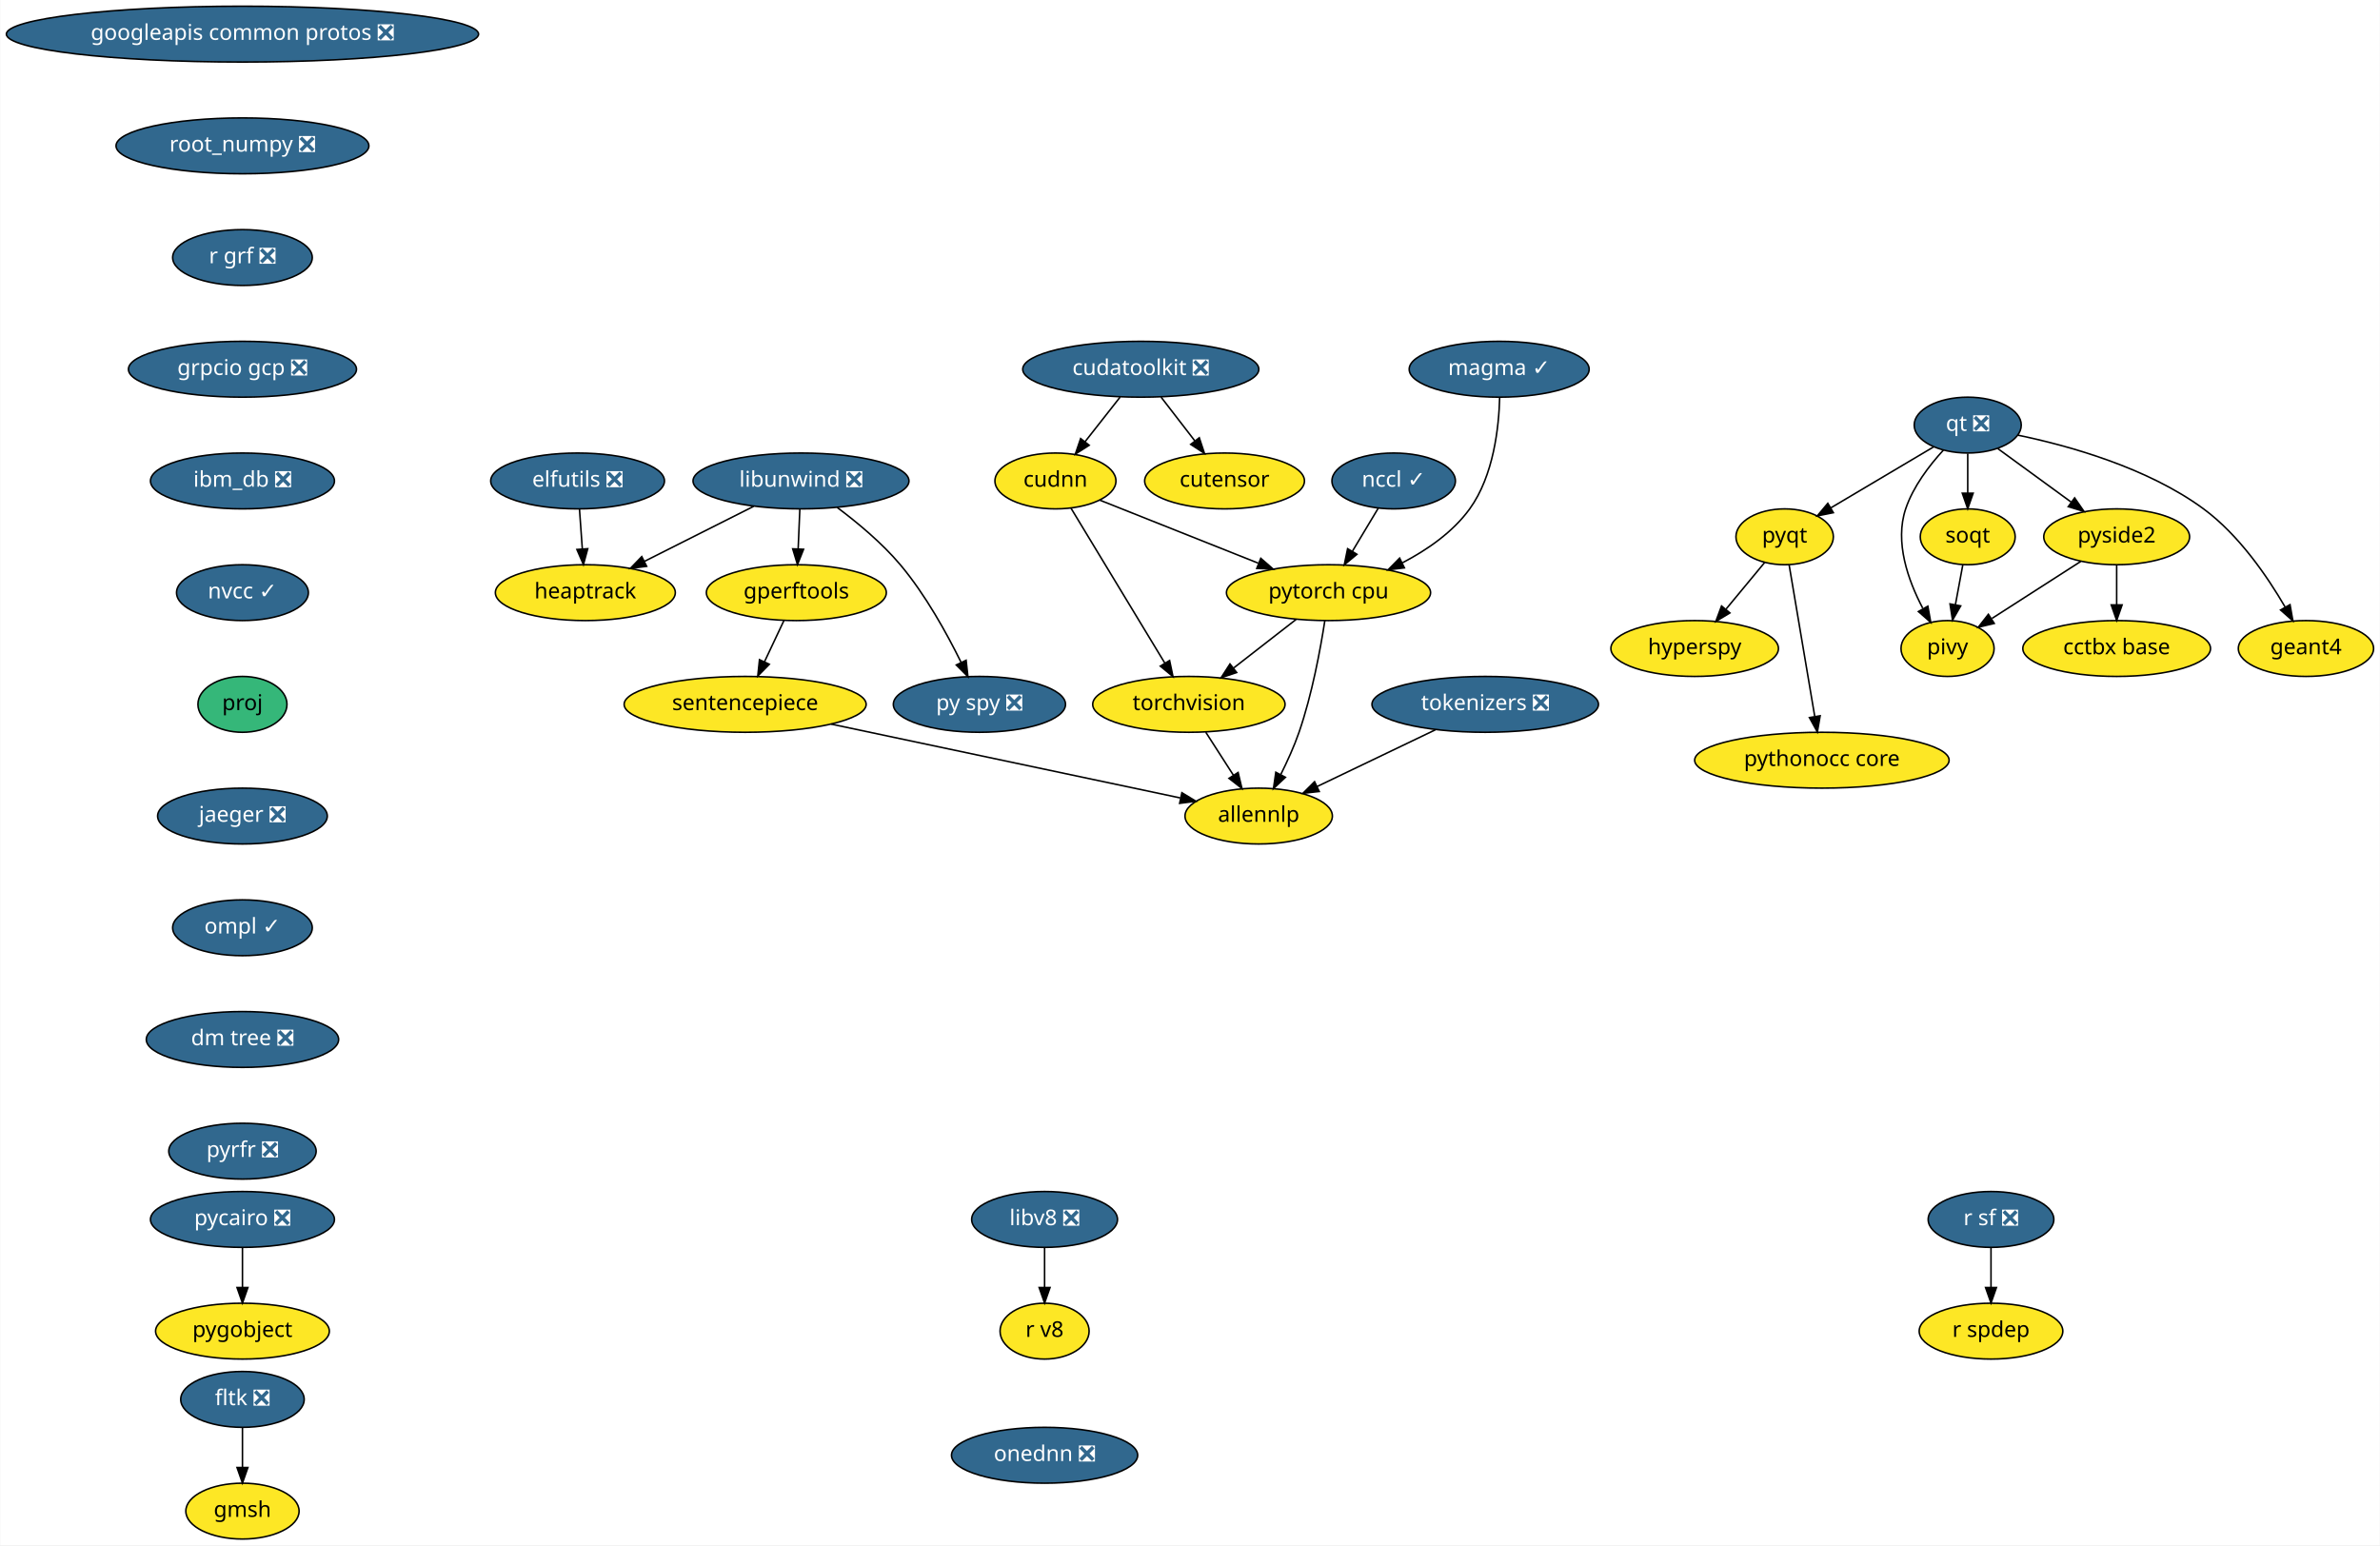
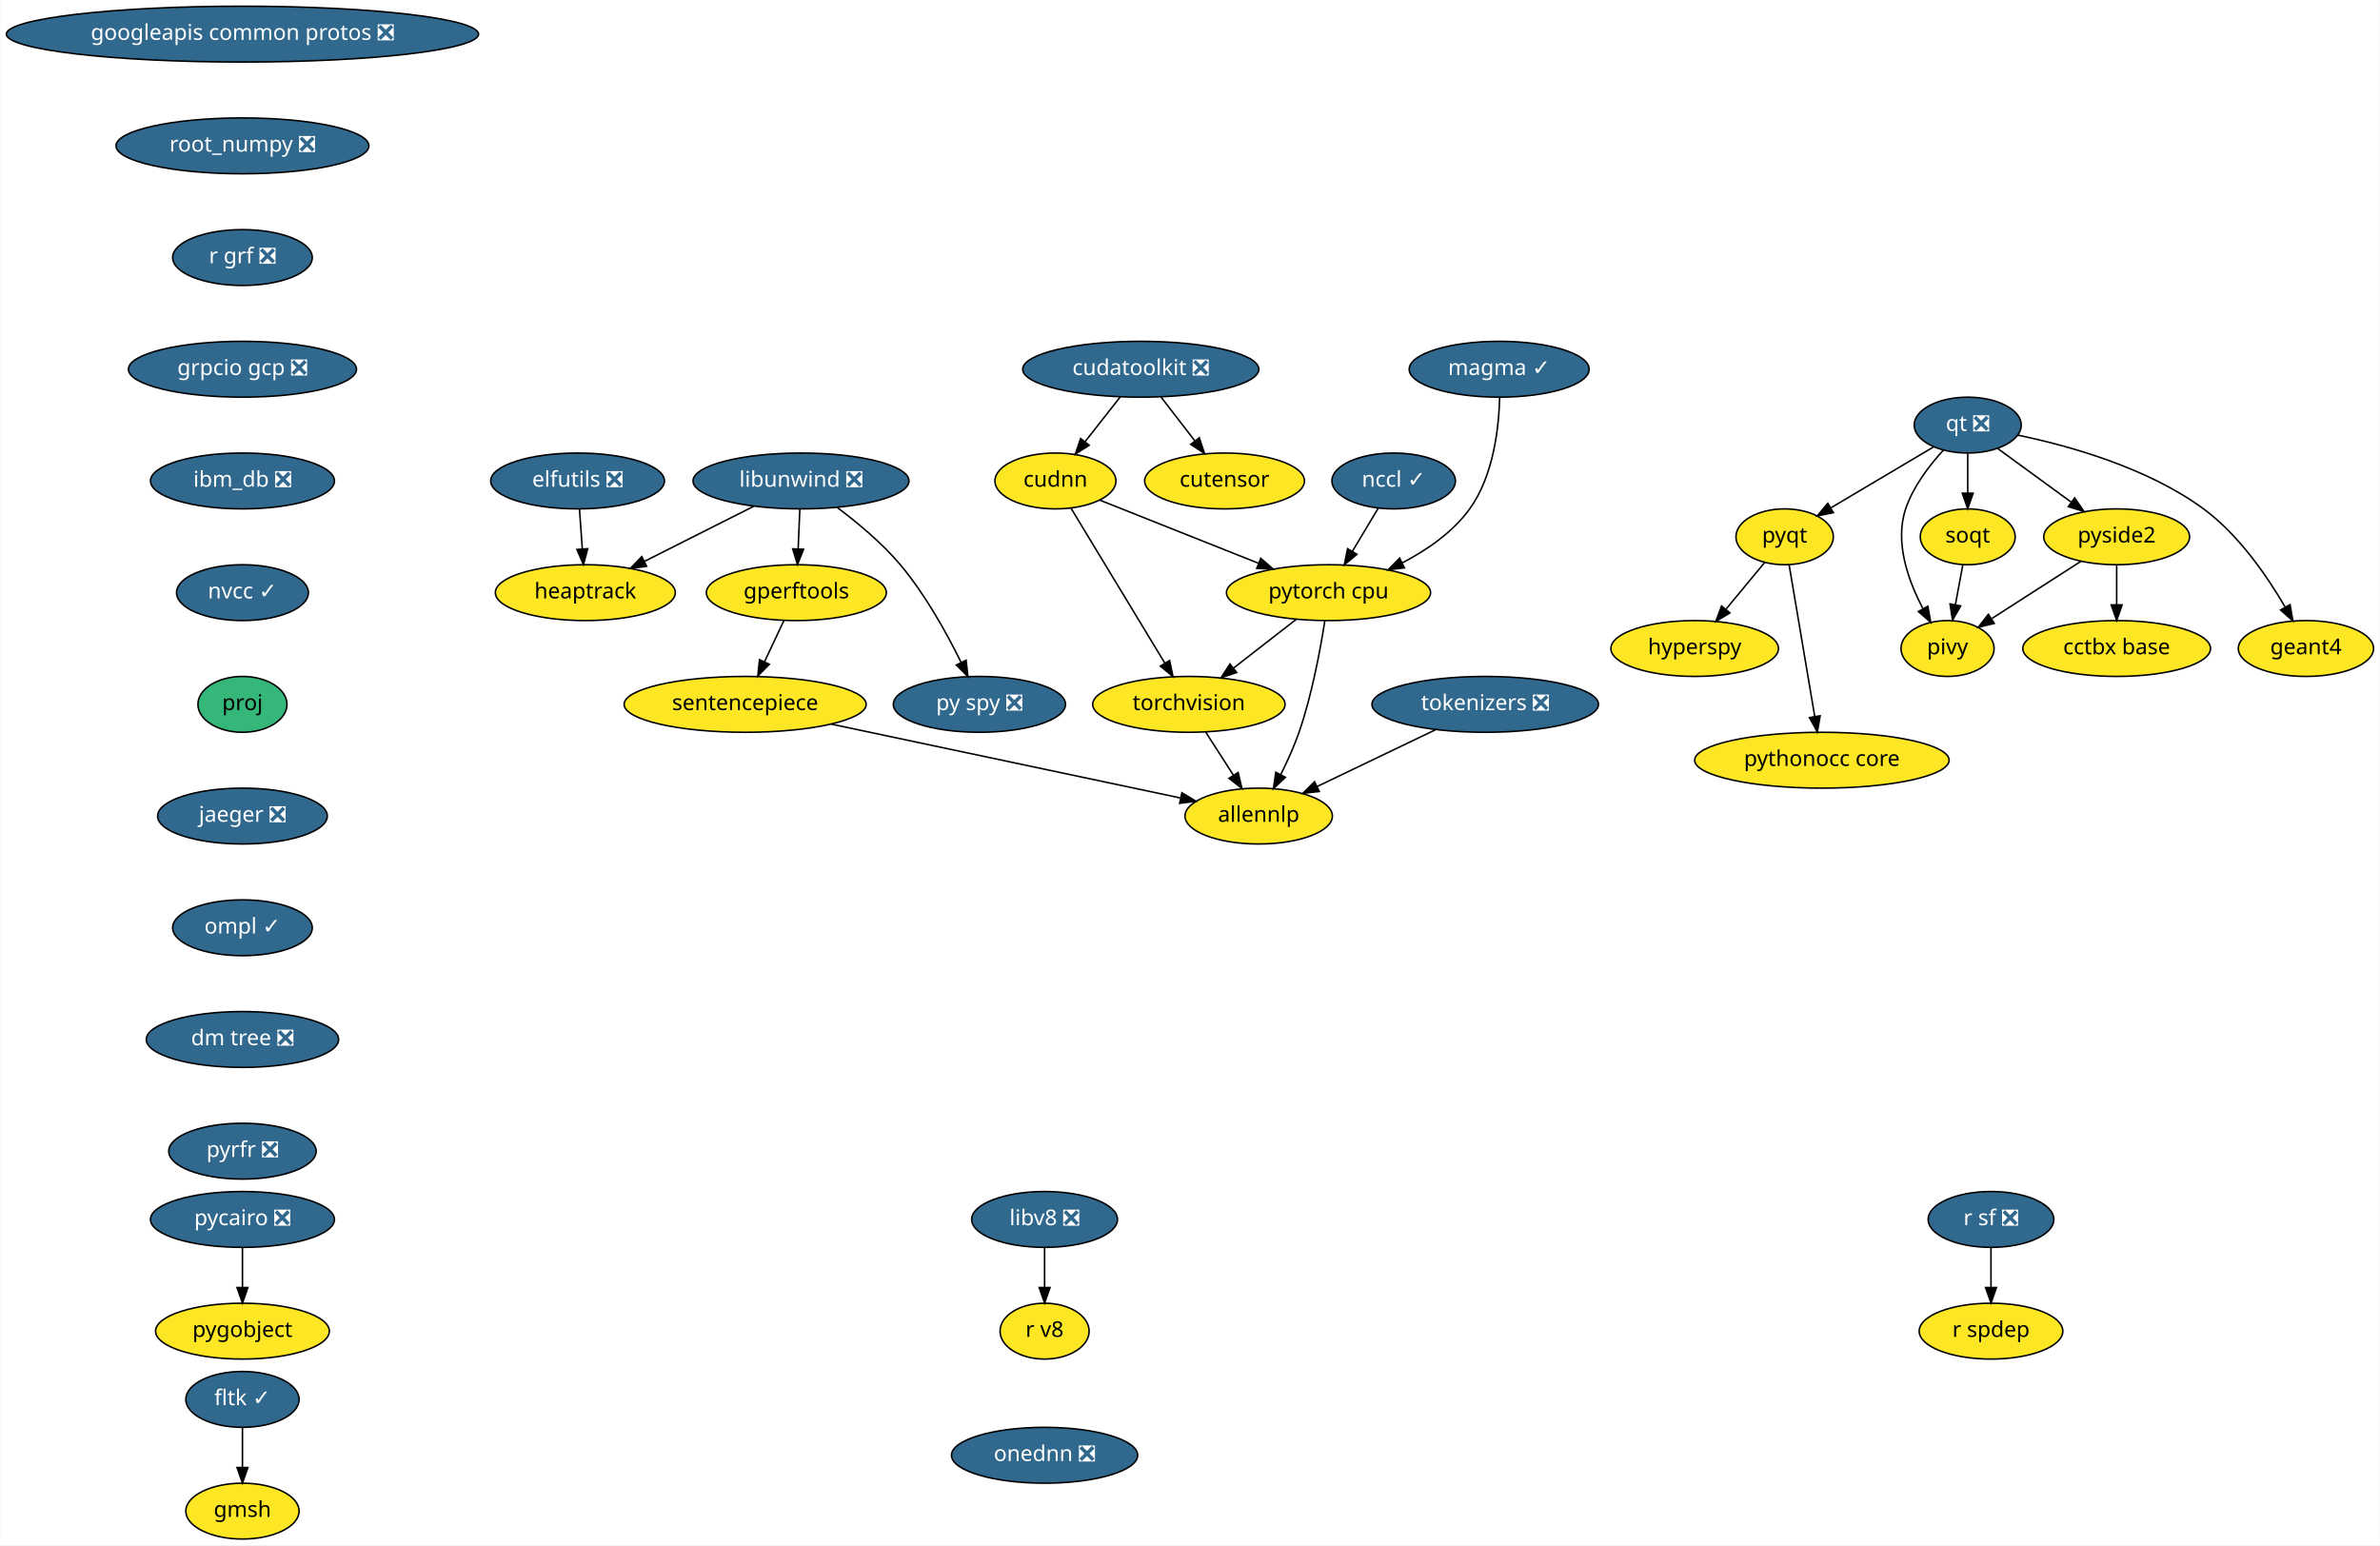
<svg xmlns="http://www.w3.org/2000/svg" xmlns:xlink="http://www.w3.org/1999/xlink" width="1534pt" height="996pt" viewBox="0.00 0.00 1533.63 996.00">
  <g id="graph0" class="graph" transform="scale(1 1) rotate(0) translate(4 992)">
    <polygon fill="white" stroke="transparent" points="-4,4 -4,-992 1529.63,-992 1529.63,4 -4,4" />
    <g id="node1" class="node">
      <g id="a_node1">
        <a xlink:href="https://github.com/conda-forge/elfutils-feedstock/pull/20" xlink:title="elfutils ❎">
          <ellipse fill="#31688e" stroke="black" cx="368.09" cy="-682" rx="56" ry="18" />
          <text text-anchor="middle" x="368.09" y="-678.3" font-family="Times-Roman" font-size="14.00" fill="white">elfutils ❎</text>
        </a>
      </g>
    </g>
    <g id="node2" class="node">
      <g id="a_node2">
        <a xlink:href="https://github.com/conda-forge/heaptrack-feedstock" xlink:title="heaptrack">
          <ellipse fill="#fde725" stroke="black" cx="373.09" cy="-610" rx="58" ry="18" />
          <text text-anchor="middle" x="373.09" y="-606.3" font-family="Times-Roman" font-size="14.00">heaptrack</text>
        </a>
      </g>
    </g>
    <g id="edge1" class="edge">
      <path fill="none" stroke="black" d="M369.32,-663.7C369.87,-655.98 370.54,-646.71 371.15,-638.11" />
      <polygon fill="black" stroke="black" points="374.64,-638.33 371.86,-628.1 367.66,-637.83 374.64,-638.33" />
    </g>
    <g id="node3" class="node">
      <g id="a_node3">
        <a xlink:href="https://github.com/conda-forge/googleapis-common-protos-feedstock/pull/26" xlink:title="googleapis common protos ❎">
          <ellipse fill="#31688e" stroke="black" cx="152.09" cy="-970" rx="152.17" ry="18" />
          <text text-anchor="middle" x="152.09" y="-966.3" font-family="Times-Roman" font-size="14.00" fill="white">googleapis common protos ❎</text>
        </a>
      </g>
    </g>
    <g id="node4" class="node">
      <g id="a_node4">
        <a xlink:href="https://github.com/conda-forge/root_numpy-feedstock/pull/21" xlink:title="root_numpy ❎">
          <ellipse fill="#31688e" stroke="black" cx="152.09" cy="-898" rx="81.49" ry="18" />
          <text text-anchor="middle" x="152.09" y="-894.3" font-family="Times-Roman" font-size="14.00" fill="white">root_numpy ❎</text>
        </a>
      </g>
    </g>
    <g id="node26" class="node">
      <g id="a_node26">
        <a xlink:href="https://github.com/conda-forge/r-grf-feedstock/pull/10" xlink:title="r grf ❎">
          <ellipse fill="#31688e" stroke="black" cx="152.09" cy="-826" rx="45" ry="18" />
          <text text-anchor="middle" x="152.09" y="-822.3" font-family="Times-Roman" font-size="14.00" fill="white">r grf ❎</text>
        </a>
      </g>
    </g>
    <g id="node5" class="node">
      <g id="a_node5">
        <a xlink:href="https://github.com/conda-forge/hyperspy-feedstock" xlink:title="hyperspy">
          <ellipse fill="#fde725" stroke="black" cx="1088.09" cy="-574" rx="54" ry="18" />
          <text text-anchor="middle" x="1088.09" y="-570.3" font-family="Times-Roman" font-size="14.00">hyperspy</text>
        </a>
      </g>
    </g>
    <g id="node6" class="node">
      <g id="a_node6">
        <a xlink:href="https://github.com/conda-forge/libunwind-feedstock/pull/14" xlink:title="libunwind ❎">
          <ellipse fill="#31688e" stroke="black" cx="512.09" cy="-682" rx="69.59" ry="18" />
          <text text-anchor="middle" x="512.09" y="-678.3" font-family="Times-Roman" font-size="14.00" fill="white">libunwind ❎</text>
        </a>
      </g>
    </g>
    <g id="edge3" class="edge">
      <path fill="none" stroke="black" d="M481.58,-665.64C460.88,-655.21 433.36,-641.36 411.22,-630.2" />
      <polygon fill="black" stroke="black" points="412.6,-626.98 402.09,-625.61 409.45,-633.23 412.6,-626.98" />
    </g>
    <g id="node7" class="node">
      <g id="a_node7">
        <a xlink:href="https://github.com/conda-forge/gperftools-feedstock" xlink:title="gperftools">
          <ellipse fill="#fde725" stroke="black" cx="509.09" cy="-610" rx="58" ry="18" />
          <text text-anchor="middle" x="509.09" y="-606.3" font-family="Times-Roman" font-size="14.00">gperftools</text>
        </a>
      </g>
    </g>
    <g id="edge4" class="edge">
      <path fill="none" stroke="black" d="M511.34,-663.7C511.01,-655.98 510.62,-646.71 510.25,-638.11" />
      <polygon fill="black" stroke="black" points="513.74,-637.95 509.82,-628.1 506.75,-638.25 513.74,-637.95" />
    </g>
    <g id="node8" class="node">
      <g id="a_node8">
        <a xlink:href="https://github.com/conda-forge/py-spy-feedstock/pull/11" xlink:title="py spy ❎">
          <ellipse fill="#31688e" stroke="black" cx="627.09" cy="-538" rx="55.49" ry="18" />
          <text text-anchor="middle" x="627.09" y="-534.3" font-family="Times-Roman" font-size="14.00" fill="white">py spy ❎</text>
        </a>
      </g>
    </g>
    <g id="edge5" class="edge">
      <path fill="none" stroke="black" d="M535.47,-664.87C548.44,-655.17 564.29,-642.02 576.09,-628 592.3,-608.74 606.16,-583.61 615.32,-564.97" />
      <polygon fill="black" stroke="black" points="618.51,-566.41 619.67,-555.88 612.19,-563.39 618.51,-566.41" />
    </g>
    <g id="node9" class="node">
      <g id="a_node9">
        <a xlink:href="https://github.com/conda-forge/sentencepiece-feedstock" xlink:title="sentencepiece">
          <ellipse fill="#fde725" stroke="black" cx="476.09" cy="-538" rx="78" ry="18" />
          <text text-anchor="middle" x="476.09" y="-534.3" font-family="Times-Roman" font-size="14.00">sentencepiece</text>
        </a>
      </g>
    </g>
    <g id="edge6" class="edge">
      <path fill="none" stroke="black" d="M501.1,-592.05C497.34,-584.09 492.78,-574.41 488.58,-565.51" />
      <polygon fill="black" stroke="black" points="491.66,-563.83 484.23,-556.28 485.33,-566.81 491.66,-563.83" />
    </g>
    <g id="node23" class="node">
      <g id="a_node23">
        <a xlink:href="https://github.com/conda-forge/allennlp-feedstock" xlink:title="allennlp">
          <ellipse fill="#fde725" stroke="black" cx="807.09" cy="-466" rx="47.5" ry="18" />
          <text text-anchor="middle" x="807.09" y="-462.3" font-family="Times-Roman" font-size="14.00">allennlp</text>
        </a>
      </g>
    </g>
    <g id="edge20" class="edge">
      <path fill="none" stroke="black" d="M531.49,-525.28C594.29,-512 695.81,-490.53 756.53,-477.69" />
      <polygon fill="black" stroke="black" points="757.59,-481.05 766.65,-475.55 756.14,-474.2 757.59,-481.05" />
    </g>
    <g id="node10" class="node">
      <g id="a_node10">
        <a xlink:href="https://github.com/conda-forge/pycairo-feedstock/pull/23" xlink:title="pycairo ❎">
          <ellipse fill="#31688e" stroke="black" cx="152.09" cy="-206" rx="59.29" ry="18" />
          <text text-anchor="middle" x="152.09" y="-202.3" font-family="Times-Roman" font-size="14.00" fill="white">pycairo ❎</text>
        </a>
      </g>
    </g>
    <g id="node11" class="node">
      <g id="a_node11">
        <a xlink:href="https://github.com/conda-forge/pygobject-feedstock" xlink:title="pygobject">
          <ellipse fill="#fde725" stroke="black" cx="152.09" cy="-134" rx="56" ry="18" />
          <text text-anchor="middle" x="152.09" y="-130.3" font-family="Times-Roman" font-size="14.00">pygobject</text>
        </a>
      </g>
    </g>
    <g id="edge7" class="edge">
      <path fill="none" stroke="black" d="M152.09,-187.7C152.09,-179.98 152.09,-170.71 152.09,-162.11" />
      <polygon fill="black" stroke="black" points="155.59,-162.1 152.09,-152.1 148.59,-162.1 155.59,-162.1" />
    </g>
    <g id="node12" class="node">
      <g id="a_node12">
        <a xlink:href="https://github.com/conda-forge/pyqt-feedstock" xlink:title="pyqt">
          <ellipse fill="#fde725" stroke="black" cx="1146.09" cy="-646" rx="31.4" ry="18" />
          <text text-anchor="middle" x="1146.09" y="-642.3" font-family="Times-Roman" font-size="14.00">pyqt</text>
        </a>
      </g>
    </g>
    <g id="edge8" class="edge">
      <path fill="none" stroke="black" d="M1133.21,-629.46C1125.91,-620.65 1116.61,-609.43 1108.36,-599.46" />
      <polygon fill="black" stroke="black" points="1110.81,-596.93 1101.73,-591.47 1105.42,-601.4 1110.81,-596.93" />
    </g>
    <g id="node13" class="node">
      <g id="a_node13">
        <a xlink:href="https://github.com/conda-forge/pythonocc-core-feedstock" xlink:title="pythonocc core">
          <ellipse fill="#fde725" stroke="black" cx="1170.09" cy="-502" rx="82" ry="18" />
          <text text-anchor="middle" x="1170.09" y="-498.3" font-family="Times-Roman" font-size="14.00">pythonocc core</text>
        </a>
      </g>
    </g>
    <g id="edge9" class="edge">
      <path fill="none" stroke="black" d="M1148.98,-627.87C1153.07,-603.67 1160.59,-559.21 1165.46,-530.39" />
      <polygon fill="black" stroke="black" points="1168.97,-530.63 1167.18,-520.19 1162.06,-529.47 1168.97,-530.63" />
    </g>
    <g id="node14" class="node">
      <g id="a_node14">
        <a xlink:href="https://github.com/conda-forge/qt-feedstock/pull/184" xlink:title="qt ❎">
          <ellipse fill="#31688e" stroke="black" cx="1264.09" cy="-718" rx="34.5" ry="18" />
          <text text-anchor="middle" x="1264.09" y="-714.3" font-family="Times-Roman" font-size="14.00" fill="white">qt ❎</text>
        </a>
      </g>
    </g>
    <g id="edge10" class="edge">
      <path fill="none" stroke="black" d="M1242.17,-704C1223.47,-692.91 1196.43,-676.86 1175.79,-664.62" />
      <polygon fill="black" stroke="black" points="1177.48,-661.55 1167.09,-659.46 1173.91,-667.57 1177.48,-661.55" />
    </g>
    <g id="node15" class="node">
      <g id="a_node15">
        <a xlink:href="https://github.com/conda-forge/pivy-feedstock" xlink:title="pivy">
          <ellipse fill="#fde725" stroke="black" cx="1251.09" cy="-574" rx="30" ry="18" />
          <text text-anchor="middle" x="1251.09" y="-570.3" font-family="Times-Roman" font-size="14.00">pivy</text>
        </a>
      </g>
    </g>
    <g id="edge11" class="edge">
      <path fill="none" stroke="black" d="M1248.43,-701.9C1239.4,-692.07 1228.92,-678.43 1224.09,-664 1216.9,-642.56 1225.66,-617.94 1235.07,-600.03" />
      <polygon fill="black" stroke="black" points="1238.39,-601.27 1240.26,-590.84 1232.3,-597.83 1238.39,-601.27" />
    </g>
    <g id="node16" class="node">
      <g id="a_node16">
        <a xlink:href="https://github.com/conda-forge/pyside2-feedstock" xlink:title="pyside2">
          <ellipse fill="#fde725" stroke="black" cx="1360.09" cy="-646" rx="47" ry="18" />
          <text text-anchor="middle" x="1360.09" y="-642.3" font-family="Times-Roman" font-size="14.00">pyside2</text>
        </a>
      </g>
    </g>
    <g id="edge12" class="edge">
      <path fill="none" stroke="black" d="M1283.51,-702.83C1297.1,-692.92 1315.5,-679.51 1330.85,-668.31" />
      <polygon fill="black" stroke="black" points="1333,-671.08 1339.02,-662.36 1328.88,-665.42 1333,-671.08" />
    </g>
    <g id="node17" class="node">
      <g id="a_node17">
        <a xlink:href="https://github.com/conda-forge/soqt-feedstock" xlink:title="soqt">
          <ellipse fill="#fde725" stroke="black" cx="1264.09" cy="-646" rx="30.59" ry="18" />
          <text text-anchor="middle" x="1264.09" y="-642.3" font-family="Times-Roman" font-size="14.00">soqt</text>
        </a>
      </g>
    </g>
    <g id="edge13" class="edge">
      <path fill="none" stroke="black" d="M1264.09,-699.7C1264.09,-691.98 1264.09,-682.71 1264.09,-674.11" />
      <polygon fill="black" stroke="black" points="1267.59,-674.1 1264.09,-664.1 1260.59,-674.1 1267.59,-674.1" />
    </g>
    <g id="node18" class="node">
      <g id="a_node18">
        <a xlink:href="https://github.com/conda-forge/geant4-feedstock" xlink:title="geant4">
          <ellipse fill="#fde725" stroke="black" cx="1482.09" cy="-574" rx="43.59" ry="18" />
          <text text-anchor="middle" x="1482.09" y="-570.3" font-family="Times-Roman" font-size="14.00">geant4</text>
        </a>
      </g>
    </g>
    <g id="edge14" class="edge">
      <path fill="none" stroke="black" d="M1296.37,-711.53C1329.06,-704.75 1379.84,-690.66 1416.09,-664 1438.83,-647.27 1457.19,-620.48 1468.71,-600.65" />
      <polygon fill="black" stroke="black" points="1471.82,-602.26 1473.67,-591.82 1465.72,-598.83 1471.82,-602.26" />
    </g>
    <g id="edge15" class="edge">
      <path fill="none" stroke="black" d="M1336.97,-630.15C1320.26,-619.42 1297.58,-604.86 1279.72,-593.39" />
      <polygon fill="black" stroke="black" points="1281.19,-590.17 1270.88,-587.71 1277.4,-596.06 1281.19,-590.17" />
    </g>
    <g id="node19" class="node">
      <g id="a_node19">
        <a xlink:href="https://github.com/conda-forge/cctbx-base-feedstock" xlink:title="cctbx base">
          <ellipse fill="#fde725" stroke="black" cx="1360.09" cy="-574" rx="60.5" ry="18" />
          <text text-anchor="middle" x="1360.09" y="-570.3" font-family="Times-Roman" font-size="14.00">cctbx base</text>
        </a>
      </g>
    </g>
    <g id="edge16" class="edge">
      <path fill="none" stroke="black" d="M1360.09,-627.7C1360.09,-619.98 1360.09,-610.71 1360.09,-602.11" />
      <polygon fill="black" stroke="black" points="1363.59,-602.1 1360.09,-592.1 1356.59,-602.1 1363.59,-602.1" />
    </g>
    <g id="edge17" class="edge">
      <path fill="none" stroke="black" d="M1260.94,-628.05C1259.51,-620.35 1257.78,-611.03 1256.17,-602.36" />
      <polygon fill="black" stroke="black" points="1259.56,-601.47 1254.29,-592.28 1252.68,-602.75 1259.56,-601.47" />
    </g>
    <g id="node20" class="node">
      <g id="a_node20">
        <a xlink:href="https://github.com/conda-forge/r-sf-feedstock/pull/49" xlink:title="r sf ❎">
          <ellipse fill="#31688e" stroke="black" cx="1279.09" cy="-206" rx="40.5" ry="18" />
          <text text-anchor="middle" x="1279.09" y="-202.3" font-family="Times-Roman" font-size="14.00" fill="white">r sf ❎</text>
        </a>
      </g>
    </g>
    <g id="node21" class="node">
      <g id="a_node21">
        <a xlink:href="https://github.com/conda-forge/r-spdep-feedstock" xlink:title="r spdep">
          <ellipse fill="#fde725" stroke="black" cx="1279.09" cy="-134" rx="46.29" ry="18" />
          <text text-anchor="middle" x="1279.09" y="-130.3" font-family="Times-Roman" font-size="14.00">r spdep</text>
        </a>
      </g>
    </g>
    <g id="edge18" class="edge">
      <path fill="none" stroke="black" d="M1279.09,-187.7C1279.09,-179.98 1279.09,-170.71 1279.09,-162.11" />
      <polygon fill="black" stroke="black" points="1282.59,-162.1 1279.09,-152.1 1275.59,-162.1 1282.59,-162.1" />
    </g>
    <g id="node22" class="node">
      <g id="a_node22">
        <a xlink:href="https://github.com/conda-forge/torchvision-feedstock" xlink:title="torchvision">
          <ellipse fill="#fde725" stroke="black" cx="762.09" cy="-538" rx="61.99" ry="18" />
          <text text-anchor="middle" x="762.09" y="-534.3" font-family="Times-Roman" font-size="14.00">torchvision</text>
        </a>
      </g>
    </g>
    <g id="edge19" class="edge">
      <path fill="none" stroke="black" d="M772.98,-520.05C778.34,-511.71 784.91,-501.49 790.85,-492.25" />
      <polygon fill="black" stroke="black" points="793.83,-494.09 796.29,-483.79 787.94,-490.31 793.83,-494.09" />
    </g>
    <g id="node24" class="node">
      <g id="a_node24">
-         <a xlink:href="https://github.com/conda-forge/fltk-feedstock/pull/8" xlink:title="fltk ❎">
-           <ellipse fill="#31688e" stroke="black" cx="152.09" cy="-90" rx="39.79" ry="18" />
-           <text text-anchor="middle" x="152.09" y="-86.3" font-family="Times-Roman" font-size="14.00" fill="white">fltk ❎</text>
+         <a xlink:href="https://github.com/conda-forge/fltk-feedstock/pull/8" xlink:title="fltk ✓">
+           <ellipse fill="#31688e" stroke="black" cx="152.09" cy="-90" rx="36.5" ry="18" />
+           <text text-anchor="middle" x="152.09" y="-86.3" font-family="Times-Roman" font-size="14.00" fill="white">fltk ✓</text>
        </a>
      </g>
    </g>
    <g id="node25" class="node">
      <g id="a_node25">
        <a xlink:href="https://github.com/conda-forge/gmsh-feedstock" xlink:title="gmsh">
          <ellipse fill="#fde725" stroke="black" cx="152.09" cy="-18" rx="36.5" ry="18" />
          <text text-anchor="middle" x="152.09" y="-14.3" font-family="Times-Roman" font-size="14.00">gmsh</text>
        </a>
      </g>
    </g>
    <g id="edge21" class="edge">
      <path fill="none" stroke="black" d="M152.09,-71.7C152.09,-63.98 152.09,-54.71 152.09,-46.11" />
      <polygon fill="black" stroke="black" points="155.59,-46.1 152.09,-36.1 148.59,-46.1 155.59,-46.1" />
    </g>
    <g id="node28" class="node">
      <g id="a_node28">
        <a xlink:href="https://github.com/conda-forge/grpcio-gcp-feedstock/pull/9" xlink:title="grpcio gcp ❎">
          <ellipse fill="#31688e" stroke="black" cx="152.09" cy="-754" rx="73.5" ry="18" />
          <text text-anchor="middle" x="152.09" y="-750.3" font-family="Times-Roman" font-size="14.00" fill="white">grpcio gcp ❎</text>
        </a>
      </g>
    </g>
    <g id="node27" class="node">
      <g id="a_node27">
        <a xlink:href="https://github.com/conda-forge/pytorch-cpu-feedstock" xlink:title="pytorch cpu">
          <ellipse fill="#fde725" stroke="black" cx="852.09" cy="-610" rx="65.79" ry="18" />
          <text text-anchor="middle" x="852.09" y="-606.3" font-family="Times-Roman" font-size="14.00">pytorch cpu</text>
        </a>
      </g>
    </g>
    <g id="edge23" class="edge">
      <path fill="none" stroke="black" d="M831.21,-592.76C819.29,-583.49 804.15,-571.71 791.08,-561.55" />
      <polygon fill="black" stroke="black" points="792.89,-558.52 782.85,-555.15 788.59,-564.05 792.89,-558.52" />
    </g>
    <g id="edge24" class="edge">
      <path fill="none" stroke="black" d="M849.72,-591.93C846.91,-573.76 841.51,-544.34 833.09,-520 829.92,-510.85 825.55,-501.24 821.3,-492.75" />
      <polygon fill="black" stroke="black" points="824.33,-490.99 816.61,-483.73 818.12,-494.22 824.33,-490.99" />
    </g>
    <g id="node29" class="node">
      <g id="a_node29">
        <a xlink:href="https://github.com/conda-forge/ibm_db-feedstock/pull/27" xlink:title="ibm_db ❎">
          <ellipse fill="#31688e" stroke="black" cx="152.09" cy="-682" rx="59.29" ry="18" />
          <text text-anchor="middle" x="152.09" y="-678.3" font-family="Times-Roman" font-size="14.00" fill="white">ibm_db ❎</text>
        </a>
      </g>
    </g>
    <g id="node30" class="node">
      <g id="a_node30">
        <a xlink:href="https://github.com/conda-forge/nvcc-feedstock/pull/62" xlink:title="nvcc ✓">
          <ellipse fill="#31688e" stroke="black" cx="152.09" cy="-610" rx="42.49" ry="18" />
          <text text-anchor="middle" x="152.09" y="-606.3" font-family="Times-Roman" font-size="14.00" fill="white">nvcc ✓</text>
        </a>
      </g>
    </g>
    <g id="node36" class="node">
      <g id="a_node36">
        <a xlink:href="https://github.com/conda-forge/proj-feedstock" xlink:title="proj">
          <ellipse fill="#35b779" stroke="black" cx="152.09" cy="-538" rx="28.7" ry="18" />
          <text text-anchor="middle" x="152.09" y="-534.3" font-family="Times-Roman" font-size="14.00">proj</text>
        </a>
      </g>
    </g>
    <g id="node31" class="node">
      <g id="a_node31">
        <a xlink:href="https://github.com/conda-forge/cudatoolkit-feedstock/pull/4" xlink:title="cudatoolkit ❎">
          <ellipse fill="#31688e" stroke="black" cx="731.09" cy="-754" rx="76.09" ry="18" />
          <text text-anchor="middle" x="731.09" y="-750.3" font-family="Times-Roman" font-size="14.00" fill="white">cudatoolkit ❎</text>
        </a>
      </g>
    </g>
    <g id="node32" class="node">
      <g id="a_node32">
        <a xlink:href="https://github.com/conda-forge/cudnn-feedstock" xlink:title="cudnn">
          <ellipse fill="#fde725" stroke="black" cx="676.09" cy="-682" rx="39" ry="18" />
          <text text-anchor="middle" x="676.09" y="-678.3" font-family="Times-Roman" font-size="14.00">cudnn</text>
        </a>
      </g>
    </g>
    <g id="edge28" class="edge">
      <path fill="none" stroke="black" d="M717.77,-736.05C710.99,-727.42 702.61,-716.76 695.15,-707.27" />
      <polygon fill="black" stroke="black" points="697.83,-705.01 688.9,-699.31 692.33,-709.33 697.83,-705.01" />
    </g>
    <g id="node33" class="node">
      <g id="a_node33">
        <a xlink:href="https://github.com/conda-forge/cutensor-feedstock" xlink:title="cutensor">
          <ellipse fill="#fde725" stroke="black" cx="785.09" cy="-682" rx="51.5" ry="18" />
          <text text-anchor="middle" x="785.09" y="-678.3" font-family="Times-Roman" font-size="14.00">cutensor</text>
        </a>
      </g>
    </g>
    <g id="edge29" class="edge">
      <path fill="none" stroke="black" d="M744.16,-736.05C750.66,-727.63 758.64,-717.28 765.83,-707.97" />
      <polygon fill="black" stroke="black" points="768.8,-709.84 772.13,-699.79 763.26,-705.57 768.8,-709.84" />
    </g>
    <g id="edge30" class="edge">
      <path fill="none" stroke="black" d="M686.12,-664.43C700.99,-639.88 729.02,-593.6 746.55,-564.65" />
      <polygon fill="black" stroke="black" points="749.66,-566.27 751.85,-555.9 743.68,-562.64 749.66,-566.27" />
    </g>
    <g id="edge31" class="edge">
      <path fill="none" stroke="black" d="M704.76,-669.6C732.39,-658.61 774.62,-641.81 806.8,-629.01" />
      <polygon fill="black" stroke="black" points="808.44,-632.13 816.43,-625.18 805.85,-625.62 808.44,-632.13" />
    </g>
    <g id="node34" class="node">
      <g id="a_node34">
        <a xlink:href="https://github.com/conda-forge/libv8-feedstock/pull/64" xlink:title="libv8 ❎">
          <ellipse fill="#31688e" stroke="black" cx="669.09" cy="-206" rx="47" ry="18" />
          <text text-anchor="middle" x="669.09" y="-202.3" font-family="Times-Roman" font-size="14.00" fill="white">libv8 ❎</text>
        </a>
      </g>
    </g>
    <g id="node35" class="node">
      <g id="a_node35">
        <a xlink:href="https://github.com/conda-forge/r-v8-feedstock" xlink:title="r v8">
          <ellipse fill="#fde725" stroke="black" cx="669.09" cy="-134" rx="28.7" ry="18" />
          <text text-anchor="middle" x="669.09" y="-130.3" font-family="Times-Roman" font-size="14.00">r v8</text>
        </a>
      </g>
    </g>
    <g id="edge32" class="edge">
      <path fill="none" stroke="black" d="M669.09,-187.7C669.09,-179.98 669.09,-170.71 669.09,-162.11" />
      <polygon fill="black" stroke="black" points="672.59,-162.1 669.09,-152.1 665.59,-162.1 672.59,-162.1" />
    </g>
    <g id="node37" class="node">
      <g id="a_node37">
        <a xlink:href="https://github.com/conda-forge/jaeger-feedstock/pull/12" xlink:title="jaeger ❎">
          <ellipse fill="#31688e" stroke="black" cx="152.09" cy="-466" rx="54.69" ry="18" />
          <text text-anchor="middle" x="152.09" y="-462.3" font-family="Times-Roman" font-size="14.00" fill="white">jaeger ❎</text>
        </a>
      </g>
    </g>
    <g id="node39" class="node">
      <g id="a_node39">
        <a xlink:href="https://github.com/conda-forge/ompl-feedstock/pull/11" xlink:title="ompl ✓">
          <ellipse fill="#31688e" stroke="black" cx="152.09" cy="-394" rx="45" ry="18" />
          <text text-anchor="middle" x="152.09" y="-390.3" font-family="Times-Roman" font-size="14.00" fill="white">ompl ✓</text>
        </a>
      </g>
    </g>
    <g id="node38" class="node">
      <g id="a_node38">
        <a xlink:href="https://github.com/conda-forge/nccl-feedstock/pull/35" xlink:title="nccl ✓">
          <ellipse fill="#31688e" stroke="black" cx="894.09" cy="-682" rx="39.79" ry="18" />
          <text text-anchor="middle" x="894.09" y="-678.3" font-family="Times-Roman" font-size="14.00" fill="white">nccl ✓</text>
        </a>
      </g>
    </g>
    <g id="edge35" class="edge">
      <path fill="none" stroke="black" d="M884.13,-664.41C879.18,-656.16 873.09,-646.01 867.55,-636.78" />
      <polygon fill="black" stroke="black" points="870.41,-634.73 862.26,-627.96 864.4,-638.33 870.41,-634.73" />
    </g>
    <g id="node40" class="node">
      <g id="a_node40">
        <a xlink:href="https://github.com/conda-forge/dm-tree-feedstock/pull/4" xlink:title="dm tree ❎">
          <ellipse fill="#31688e" stroke="black" cx="152.09" cy="-322" rx="61.99" ry="18" />
          <text text-anchor="middle" x="152.09" y="-318.3" font-family="Times-Roman" font-size="14.00" fill="white">dm tree ❎</text>
        </a>
      </g>
    </g>
    <g id="node42" class="node">
      <g id="a_node42">
        <a xlink:href="https://github.com/conda-forge/pyrfr-feedstock/pull/11" xlink:title="pyrfr ❎">
          <ellipse fill="#31688e" stroke="black" cx="152.09" cy="-250" rx="47.5" ry="18" />
          <text text-anchor="middle" x="152.09" y="-246.3" font-family="Times-Roman" font-size="14.00" fill="white">pyrfr ❎</text>
        </a>
      </g>
    </g>
    <g id="node41" class="node">
      <g id="a_node41">
        <a xlink:href="https://github.com/conda-forge/tokenizers-feedstock/pull/18" xlink:title="tokenizers ❎">
          <ellipse fill="#31688e" stroke="black" cx="953.09" cy="-538" rx="73" ry="18" />
          <text text-anchor="middle" x="953.09" y="-534.3" font-family="Times-Roman" font-size="14.00" fill="white">tokenizers ❎</text>
        </a>
      </g>
    </g>
    <g id="edge38" class="edge">
      <path fill="none" stroke="black" d="M921.05,-521.64C898.52,-510.84 868.3,-496.35 844.64,-485" />
      <polygon fill="black" stroke="black" points="846.12,-481.84 835.59,-480.67 843.1,-488.15 846.12,-481.84" />
    </g>
    <g id="node43" class="node">
      <g id="a_node43">
        <a xlink:href="https://github.com/conda-forge/magma-feedstock/pull/9" xlink:title="magma ✓">
          <ellipse fill="#31688e" stroke="black" cx="962.09" cy="-754" rx="58" ry="18" />
          <text text-anchor="middle" x="962.09" y="-750.3" font-family="Times-Roman" font-size="14.00" fill="white">magma ✓</text>
        </a>
      </g>
    </g>
    <g id="edge40" class="edge">
      <path fill="none" stroke="black" d="M962.41,-735.96C961.93,-716.73 958.56,-685.37 943.09,-664 932.24,-649.02 915.76,-637.61 899.79,-629.28" />
      <polygon fill="black" stroke="black" points="901.01,-625.98 890.49,-624.72 897.93,-632.27 901.01,-625.98" />
    </g>
    <g id="node44" class="node">
      <g id="a_node44">
        <a xlink:href="https://github.com/conda-forge/onednn-feedstock/pull/9" xlink:title="onednn ❎">
          <ellipse fill="#31688e" stroke="black" cx="669.09" cy="-54" rx="60" ry="18" />
          <text text-anchor="middle" x="669.09" y="-50.3" font-family="Times-Roman" font-size="14.00" fill="white">onednn ❎</text>
        </a>
      </g>
    </g>
  </g>
</svg>
